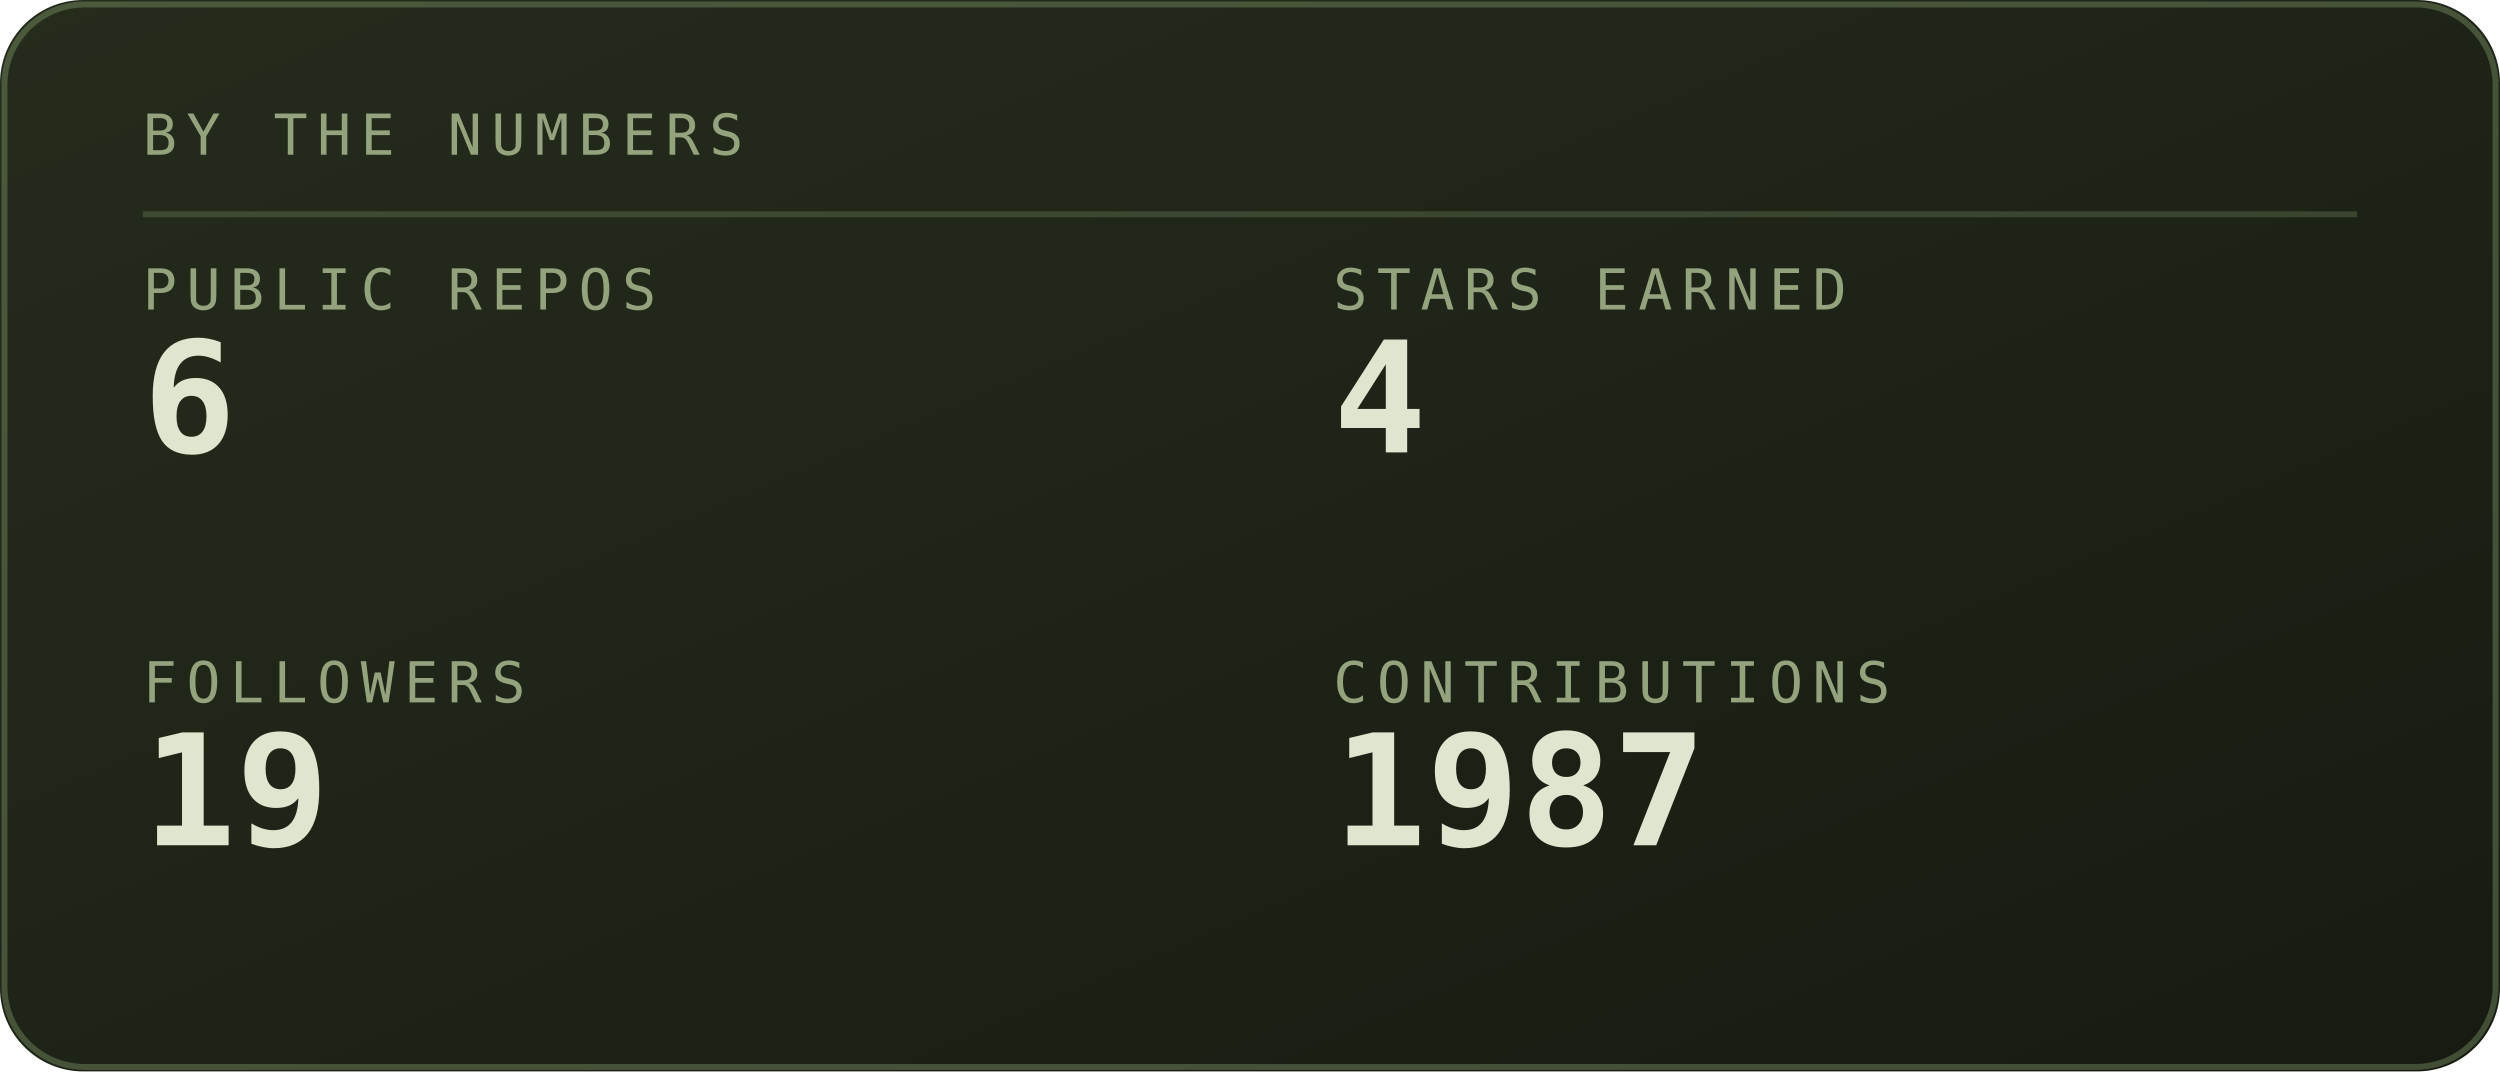
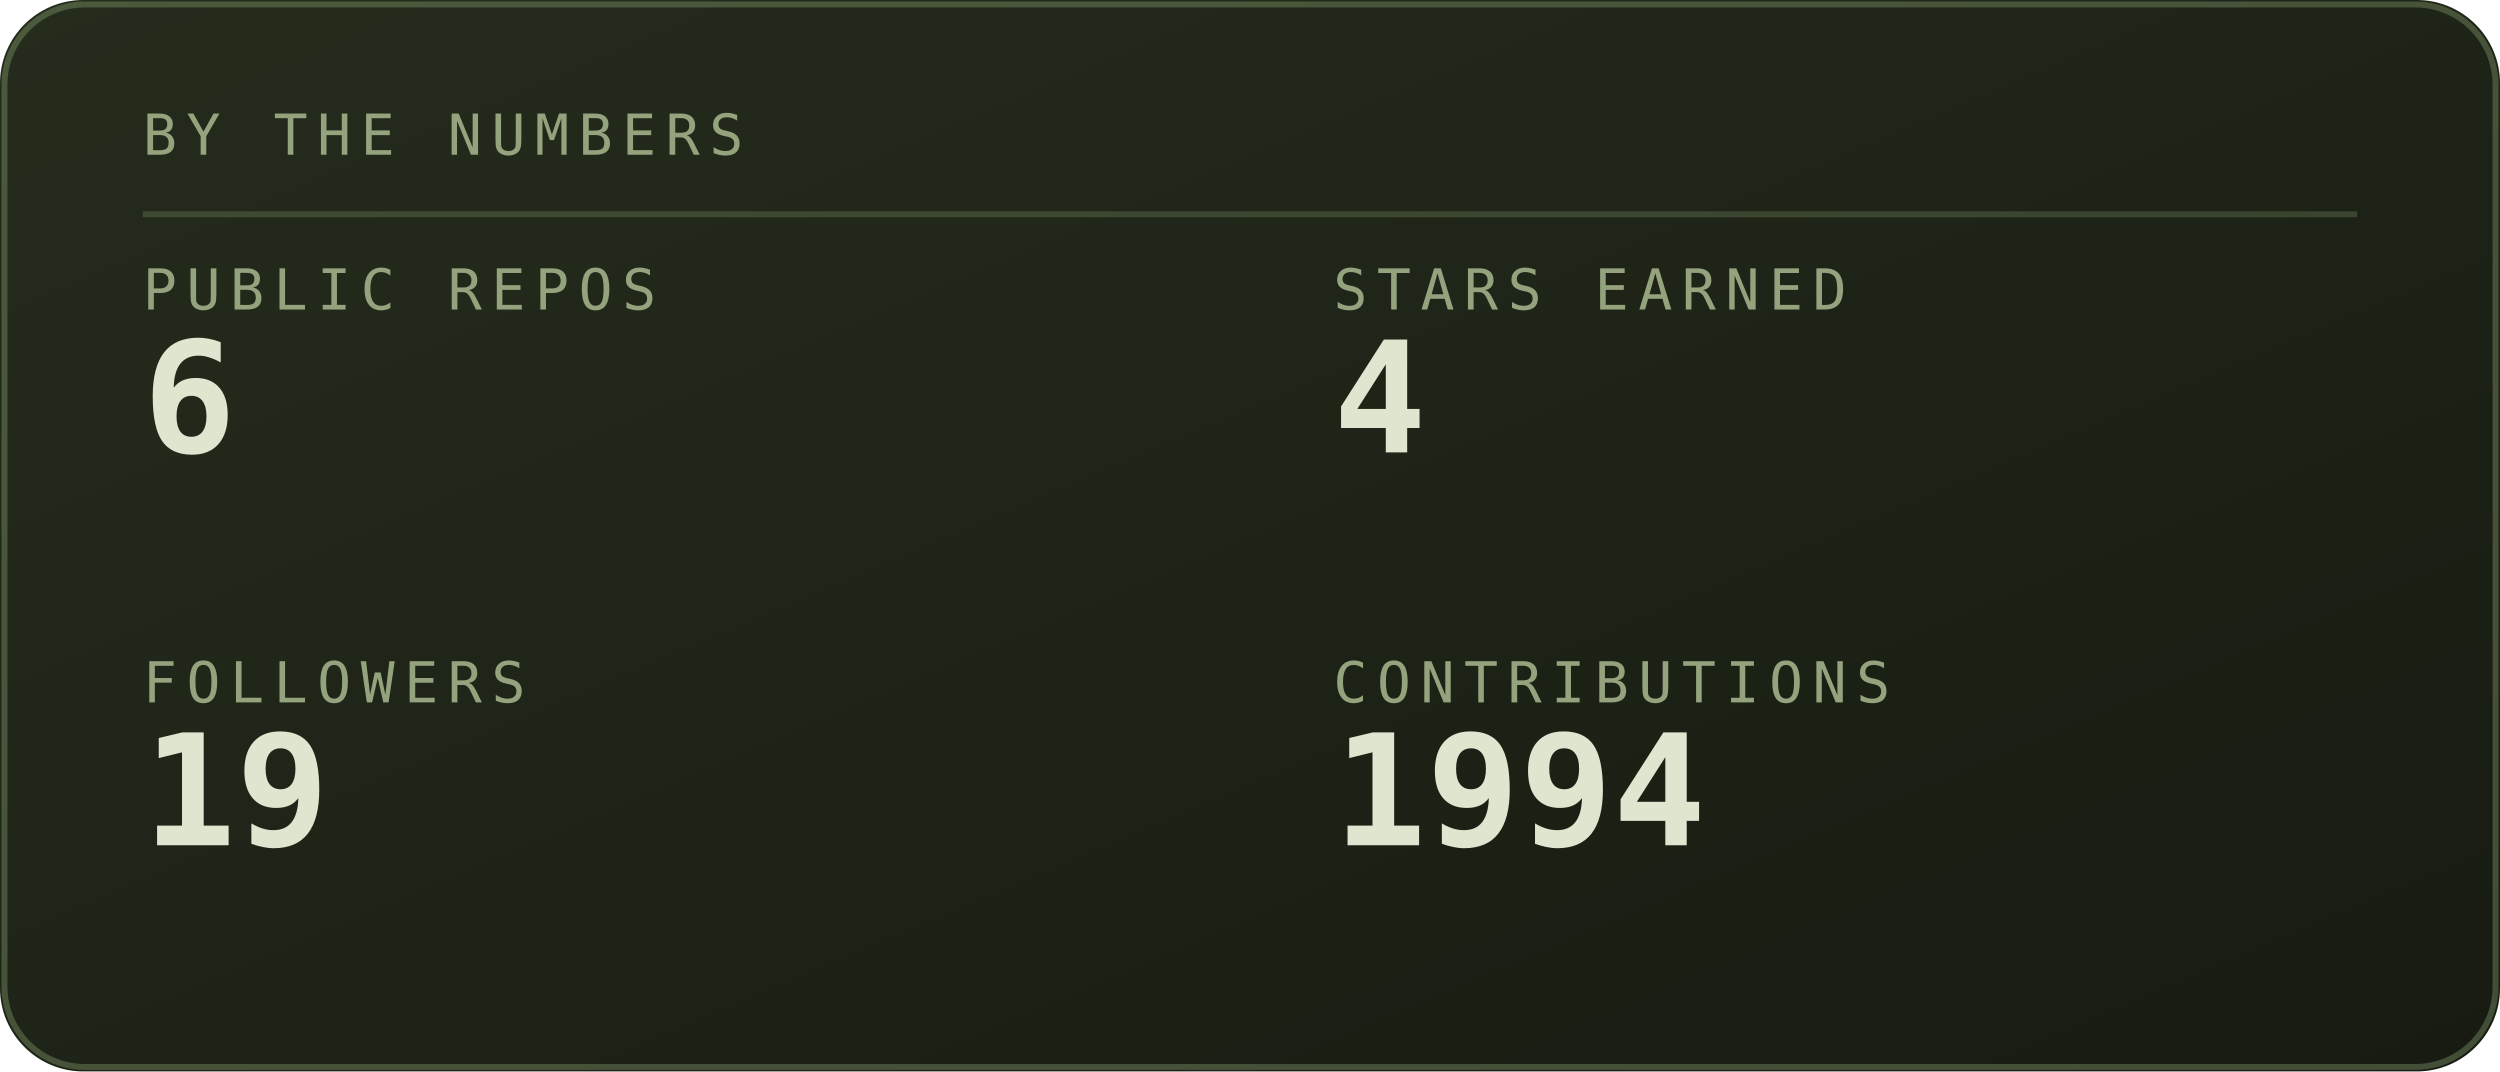
<svg xmlns="http://www.w3.org/2000/svg" viewBox="0 0 420 180" width="420" height="180" role="img" aria-labelledby="stst stsd">
  <defs>
    <linearGradient id="stsbg" x1="0" y1="0" x2="1" y2="1">
      <stop offset="0" stop-color="#252c1c" />
      <stop offset="1" stop-color="#171b12" />
    </linearGradient>
  </defs>
  <style>
    .mono{font-family:ui-monospace,SFMono-Regular,Menlo,Consolas,"DejaVu Sans Mono",monospace}
    .lbl{font-size:9.5px;letter-spacing:1.6px;fill:#94a37d}
    .big{font-size:31px;font-weight:700;fill:#dfe6cf}
    .med{font-size:15px;font-weight:700;fill:#dfe6cf}
    .sm{font-size:11px;fill:#dfe6cf}
    .dim{font-size:11px;fill:#94a37d}
    
    .pulse{animation:pulse 3.4s ease-in-out infinite}
    @keyframes pulse{0%,100%{opacity:1}50%{opacity:.62}}
</style>
  <rect width="420" height="180" rx="14" fill="url(#stsbg)" />
  <rect x="0.75" y="0.75" width="418.5" height="178.5" rx="13.5" fill="none" stroke="#93ad78" stroke-opacity="0.35" />
  <text class="mono lbl" x="24" y="26">BY THE NUMBERS</text>
  <line x1="24" y1="36" x2="396" y2="36" stroke="#93ad78" stroke-opacity="0.25" />
  <text class="mono lbl" x="24" y="52">PUBLIC REPOS</text>
  <text class="mono" x="24" y="76" font-size="26" font-weight="700" fill="#dfe6cf">6</text>
  <text class="mono lbl" x="224" y="52">STARS EARNED</text>
  <text class="mono" x="224" y="76" font-size="26" font-weight="700" fill="#dfe6cf">4</text>
  <text class="mono lbl" x="24" y="118">FOLLOWERS</text>
  <text class="mono" x="24" y="142" font-size="26" font-weight="700" fill="#dfe6cf">19</text>
  <text class="mono lbl" x="224" y="118">CONTRIBUTIONS</text>
-   <text class="mono" x="224" y="142" font-size="26" font-weight="700" fill="#dfe6cf">1987</text>
+   <text class="mono" x="224" y="142" font-size="26" font-weight="700" fill="#dfe6cf">1994</text>
</svg>
